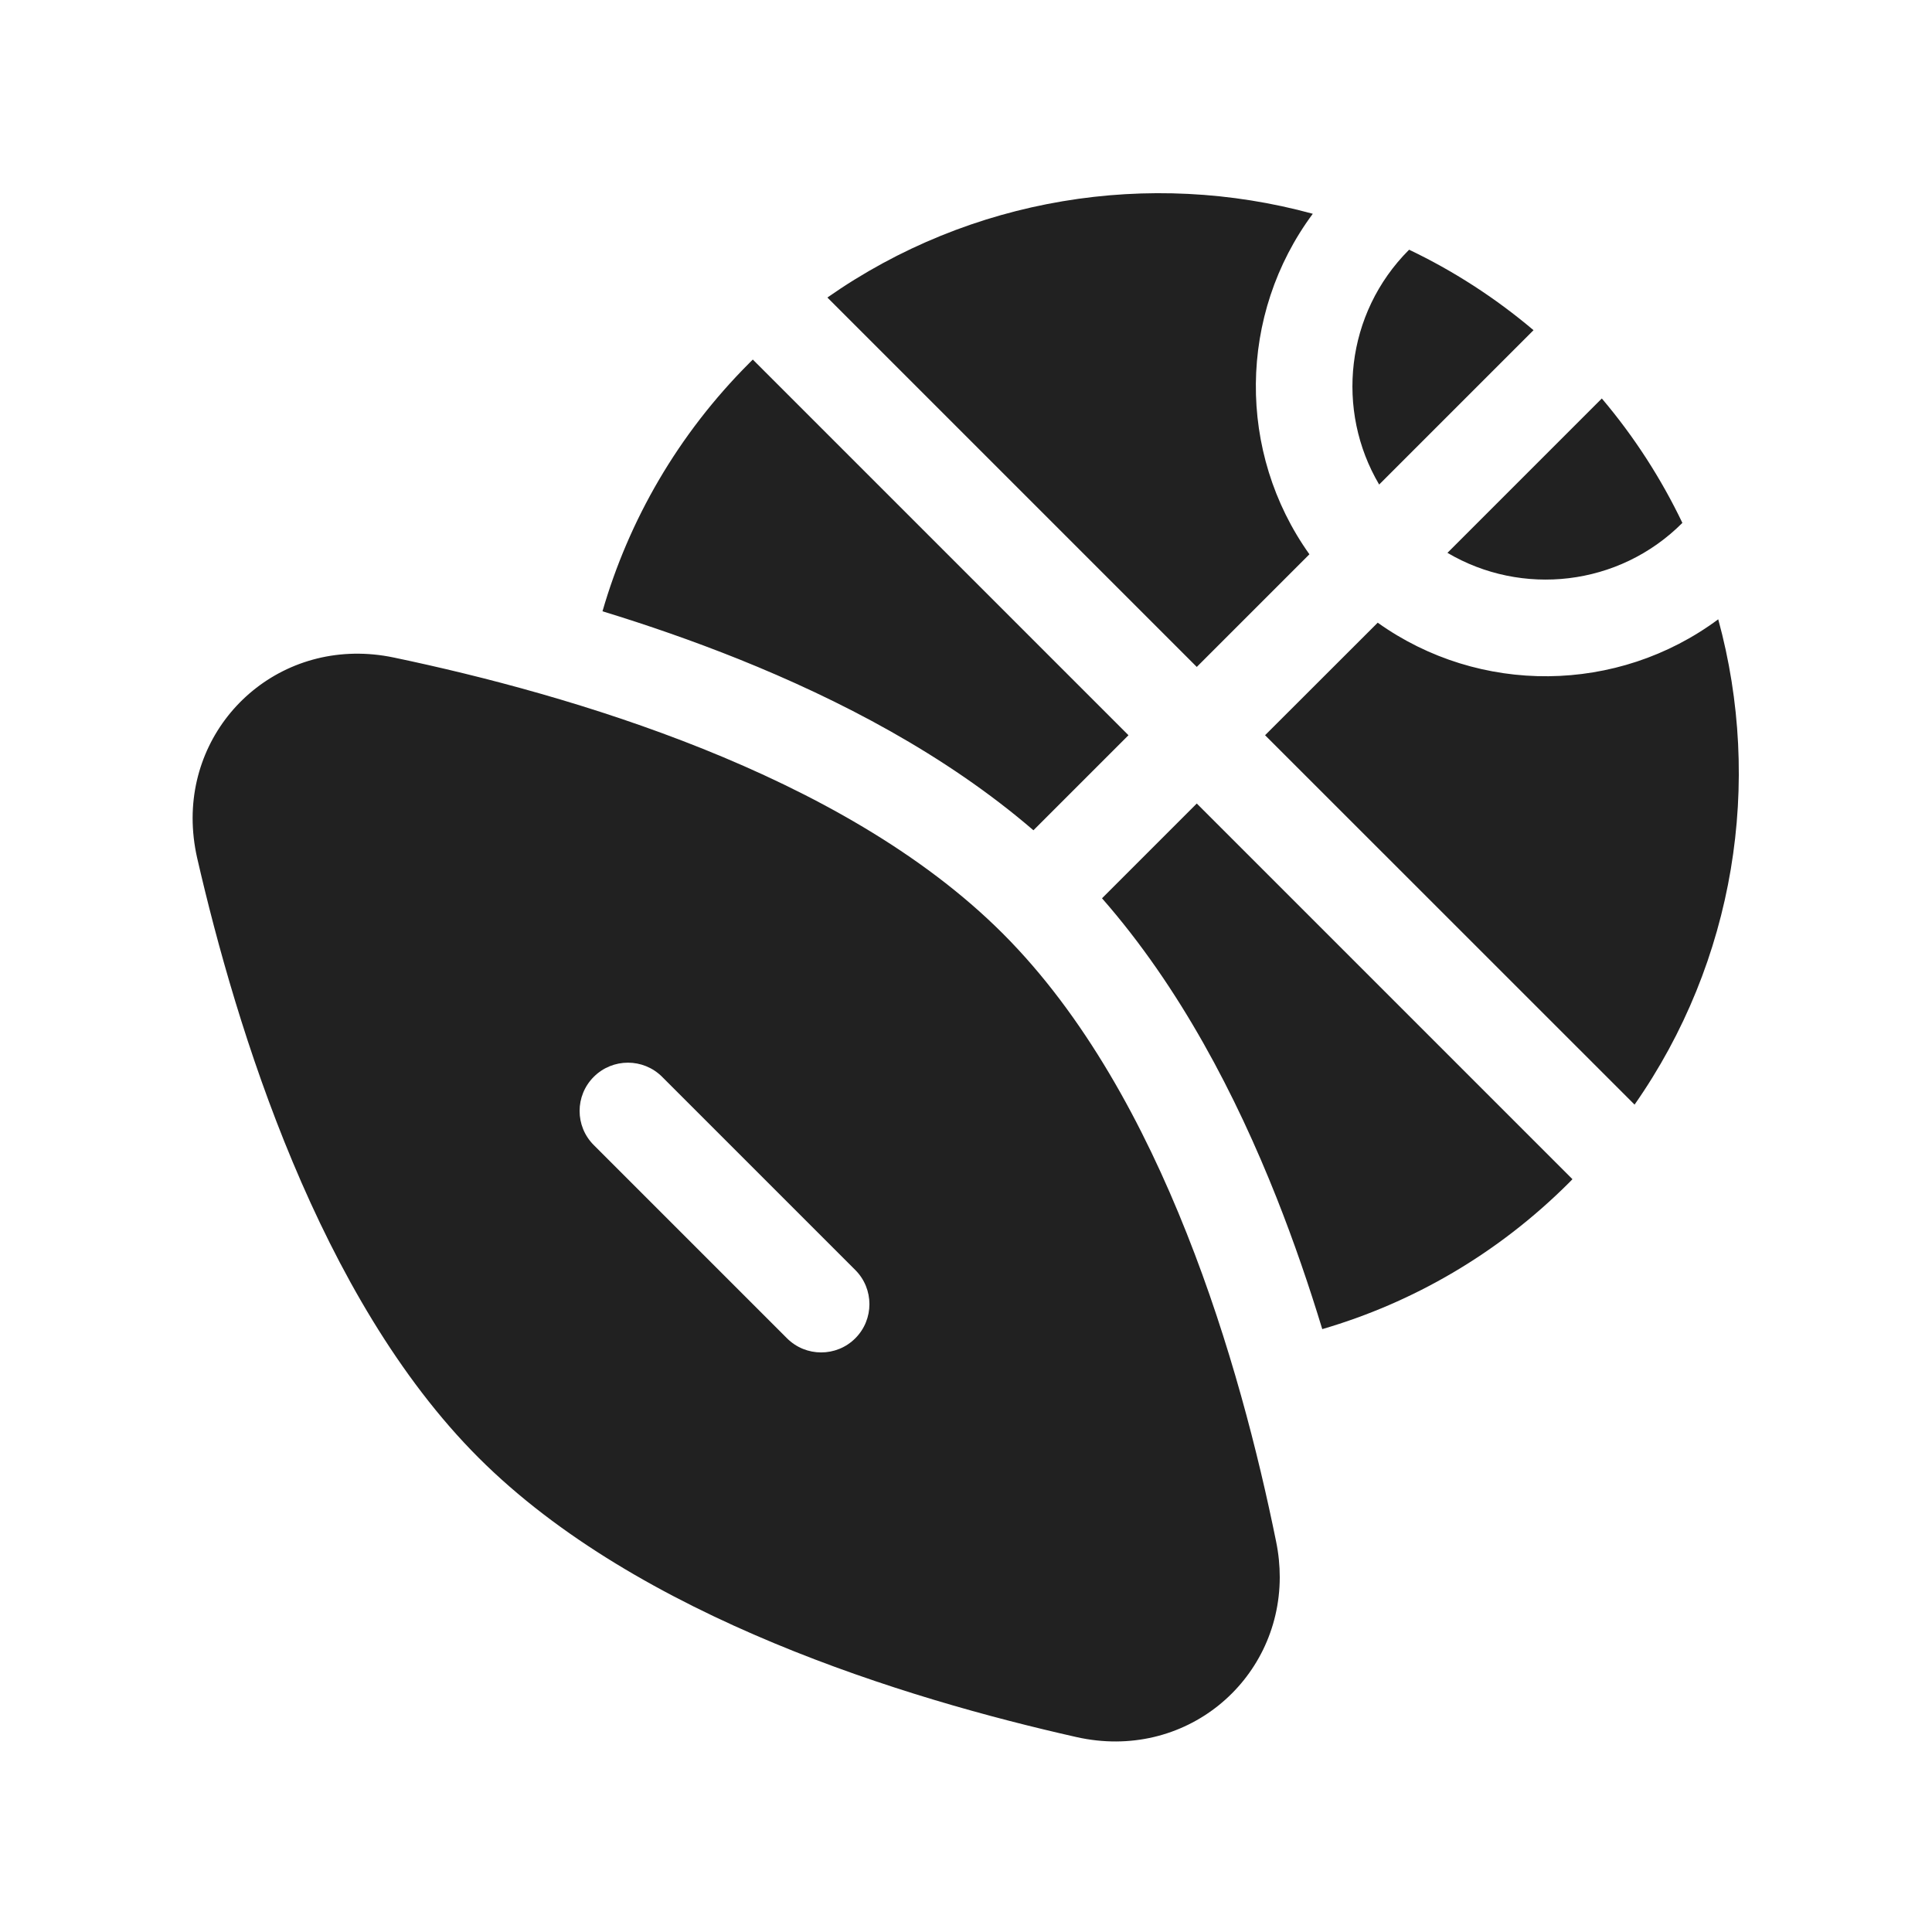
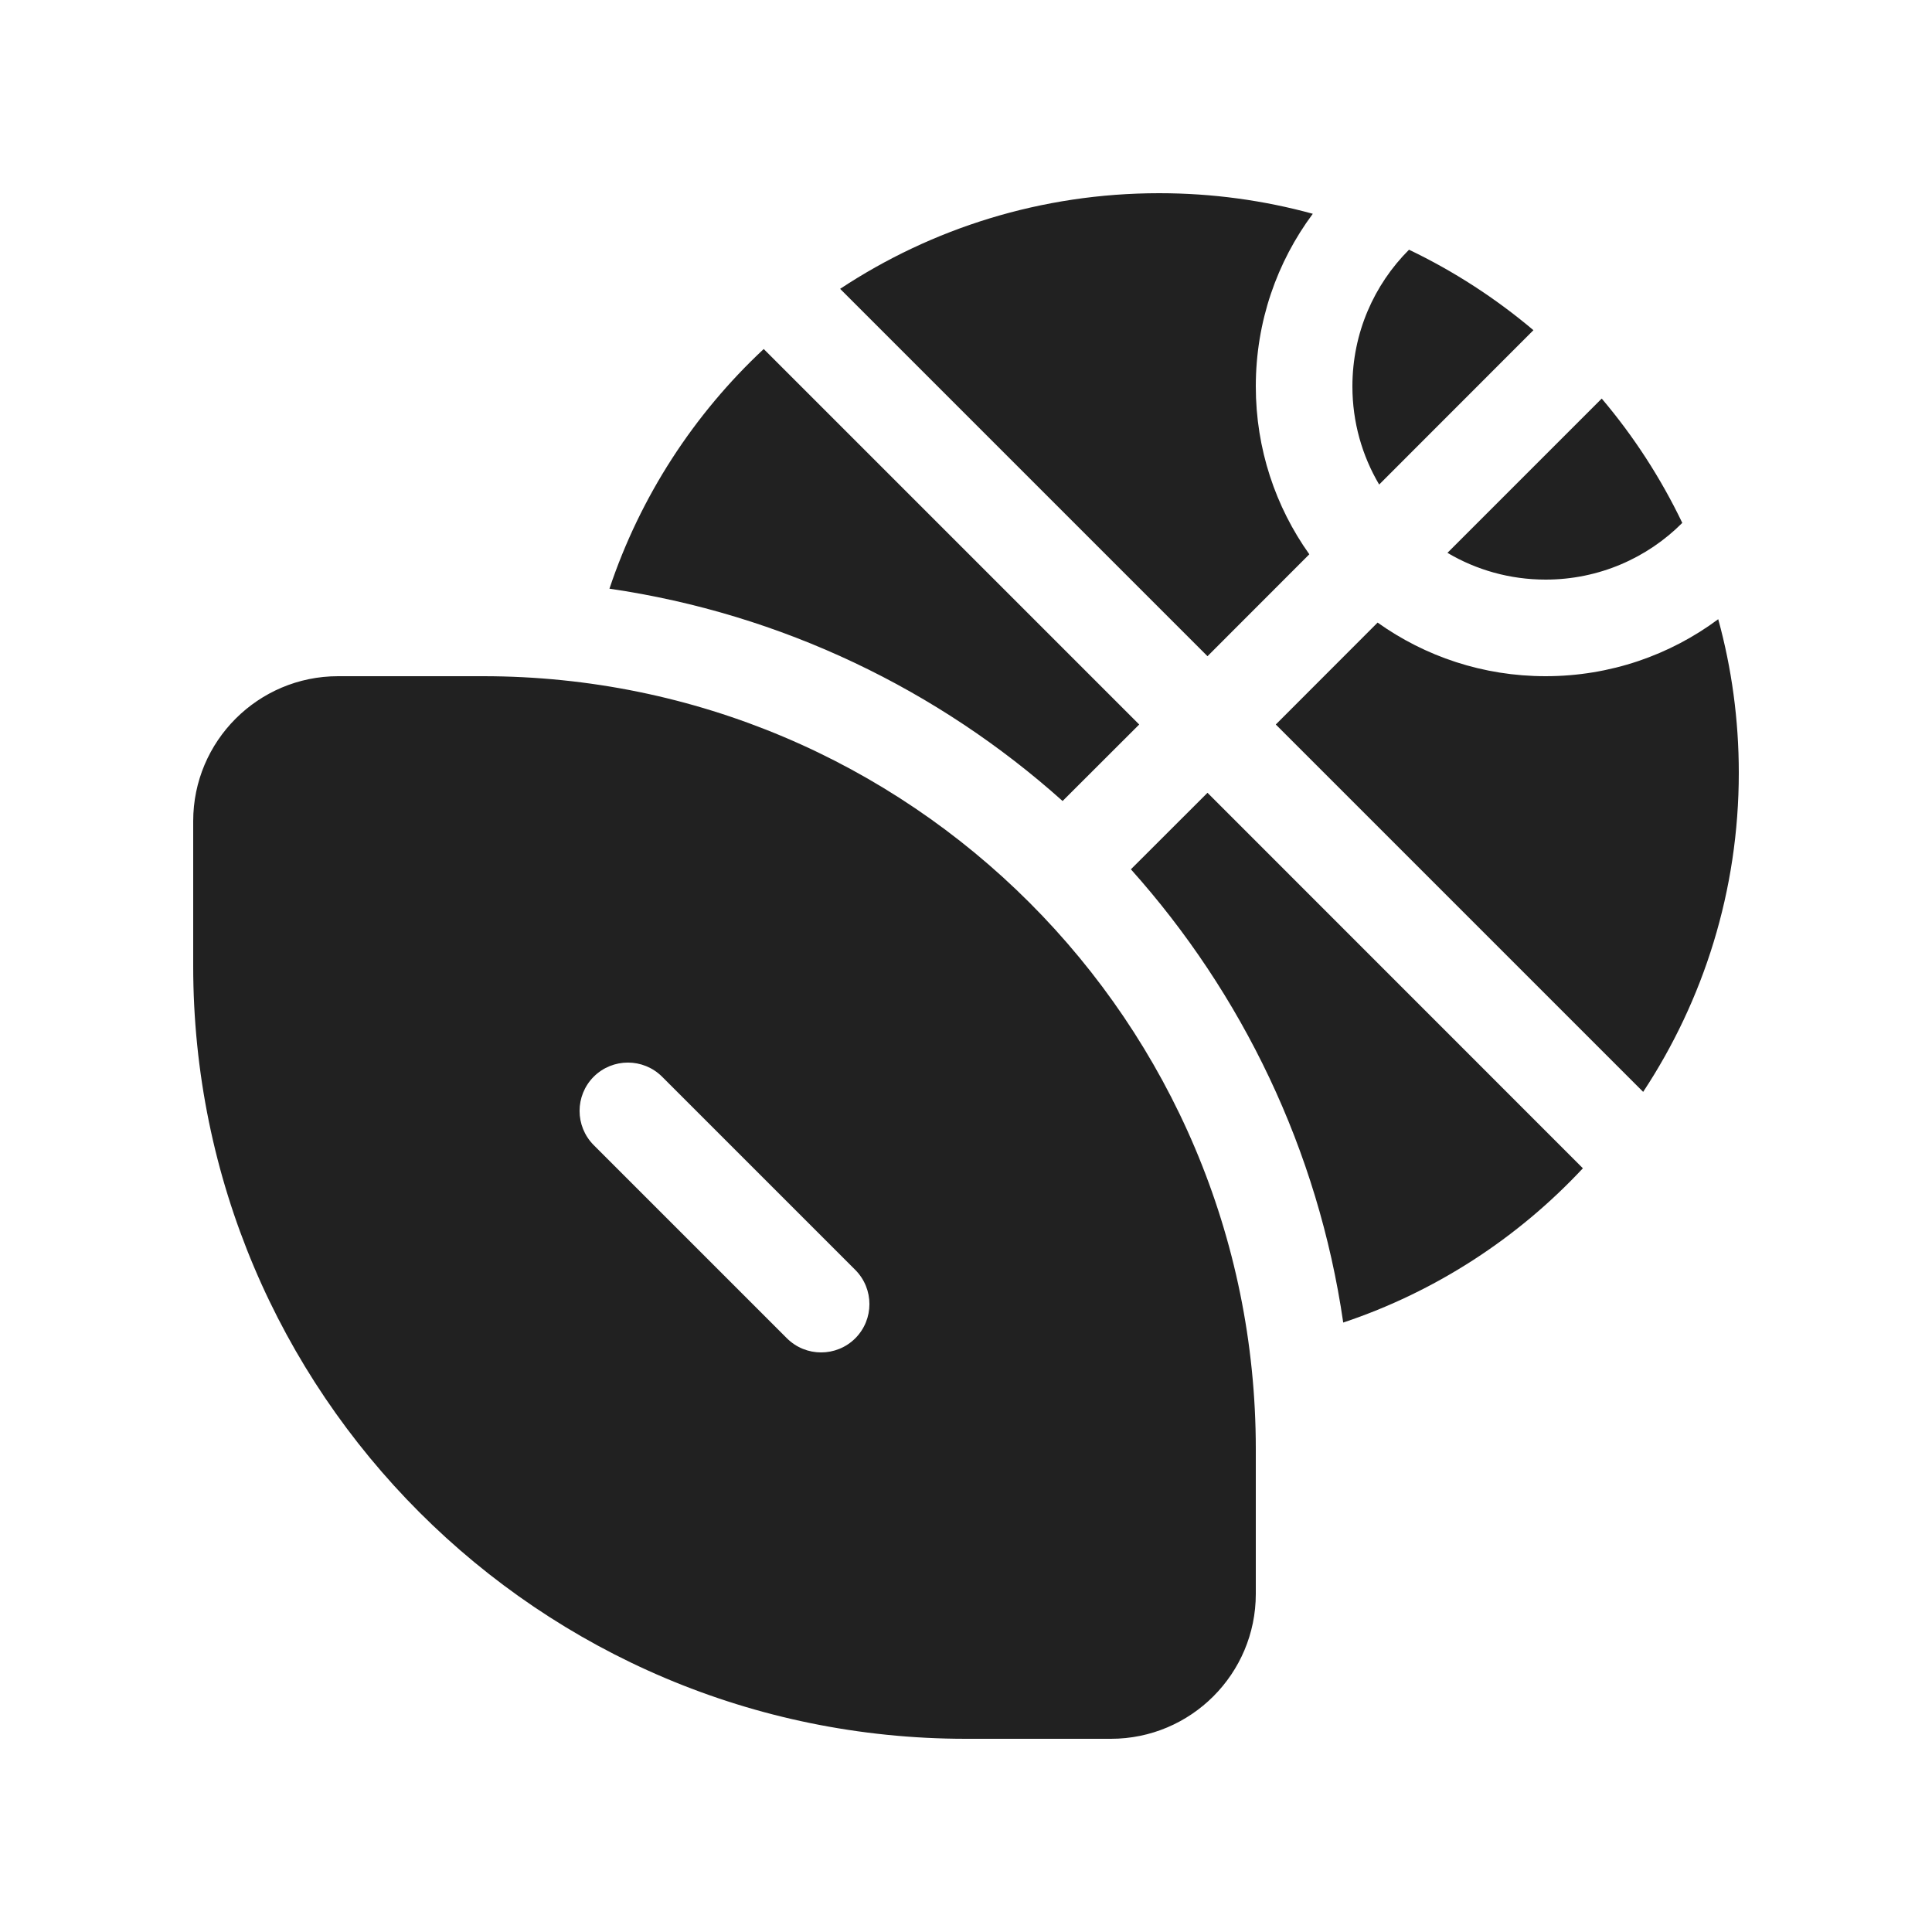
<svg xmlns="http://www.w3.org/2000/svg" width="20" height="20" viewBox="0 0 20 20" fill="none">
-   <path d="M16.582 4.125C16.921 4.525 17.198 4.958 17.416 5.413L17.415 5.414C16.756 6.073 15.751 6.176 14.984 5.723L16.582 4.125ZM15.875 3.418L14.277 5.016C13.824 4.249 13.927 3.245 14.586 2.586L14.587 2.585C15.042 2.802 15.475 3.08 15.875 3.418ZM16.921 11.435C17.96 9.95 18.249 8.099 17.787 6.411C16.745 7.185 15.315 7.197 14.262 6.446L13.096 7.611L16.921 11.435ZM13.555 5.738C12.804 4.685 12.816 3.255 13.59 2.213C11.901 1.751 10.05 2.04 8.565 3.08L12.389 6.904L13.555 5.738ZM7.793 3.722L7.758 3.757C7.016 4.499 6.509 5.387 6.237 6.328C6.698 6.469 7.175 6.634 7.649 6.824C8.684 7.24 9.785 7.809 10.698 8.595L11.682 7.611L7.793 3.722ZM13.688 13.759C14.623 13.486 15.505 12.98 16.243 12.243L16.278 12.207L12.389 8.318L11.408 9.299C12.218 10.223 12.797 11.346 13.215 12.399C13.396 12.856 13.553 13.315 13.688 13.759ZM13.248 16.328C13.246 17.407 12.263 18.234 11.143 17.982C9.388 17.587 6.611 16.747 4.954 15.09C3.301 13.437 2.447 10.649 2.041 8.882C2.009 8.741 1.994 8.602 1.994 8.467C1.996 7.401 2.96 6.572 4.078 6.807C4.99 6.998 6.145 7.298 7.277 7.752C8.403 8.204 9.538 8.821 10.381 9.664C11.225 10.508 11.839 11.643 12.285 12.768C12.734 13.898 13.026 15.05 13.21 15.957C13.236 16.083 13.248 16.207 13.248 16.328ZM6.854 11.147C6.659 10.952 6.342 10.952 6.147 11.147C5.951 11.342 5.951 11.659 6.147 11.854L8.147 13.854C8.342 14.049 8.659 14.049 8.854 13.854C9.049 13.659 9.049 13.342 8.854 13.147L6.854 11.147Z" fill="#212121" />
+   <path d="M16.581 4.126C16.911 4.515 17.192 4.948 17.415 5.413C17.053 5.776 16.552 6 16 6C15.629 6 15.281 5.899 14.984 5.723L16.581 4.126ZM15.874 3.418L14.277 5.016C14.101 4.718 14 4.371 14 4C14 3.447 14.224 2.947 14.586 2.585C15.052 2.808 15.484 3.089 15.874 3.418ZM18 8C18 7.45 17.926 6.916 17.787 6.41C17.288 6.781 16.669 7 16 7C15.352 7 14.752 6.795 14.261 6.445L13.207 7.5L17.01 11.303C17.635 10.355 18 9.22 18 8ZM13 4C13 3.33 13.219 2.712 13.59 2.213C13.083 2.074 12.55 2 12 2C10.779 2 9.644 2.364 8.697 2.99L12.5 6.793L13.554 5.738C13.205 5.248 13 4.648 13 4ZM11.707 8.999C12.858 10.285 13.645 11.903 13.905 13.691C14.863 13.371 15.713 12.815 16.386 12.094L12.5 8.207L11.707 8.999ZM11.793 7.5L11 8.292C9.715 7.142 8.097 6.355 6.309 6.094C6.629 5.137 7.184 4.287 7.906 3.613L11.793 7.5ZM3.5 7C2.672 7 2 7.672 2 8.5V10C2 14.418 5.582 18 10 18H11.5C12.328 18 13 17.328 13 16.5V15C13 10.582 9.418 7 5 7H3.5ZM6.146 11.146C6.342 10.951 6.658 10.951 6.854 11.146L8.854 13.146C9.049 13.342 9.049 13.658 8.854 13.854C8.658 14.049 8.342 14.049 8.146 13.854L6.146 11.854C5.951 11.658 5.951 11.342 6.146 11.146Z" fill="#212121" />
</svg>
